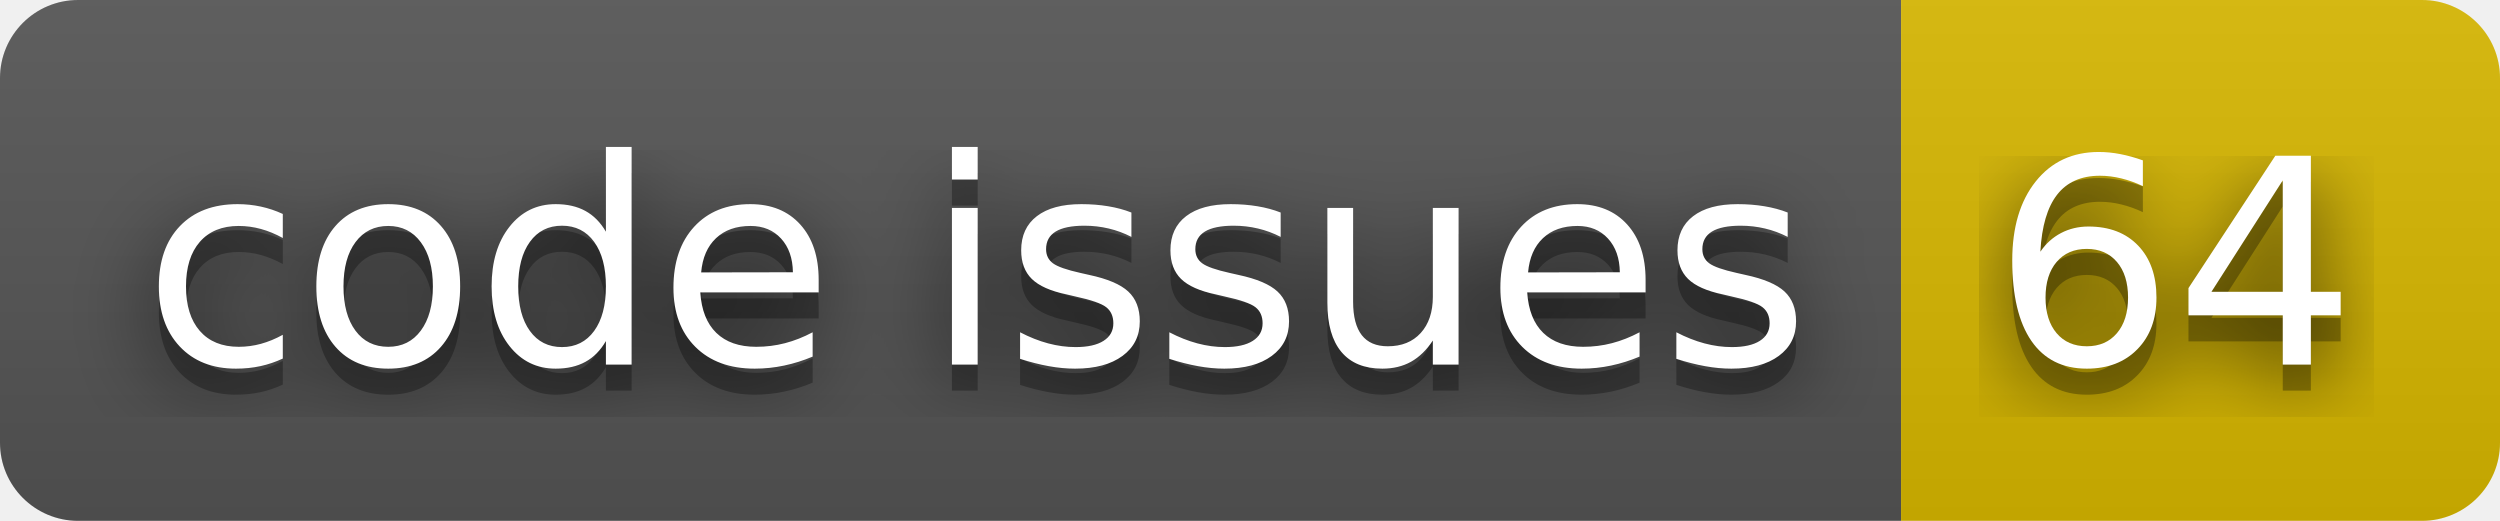
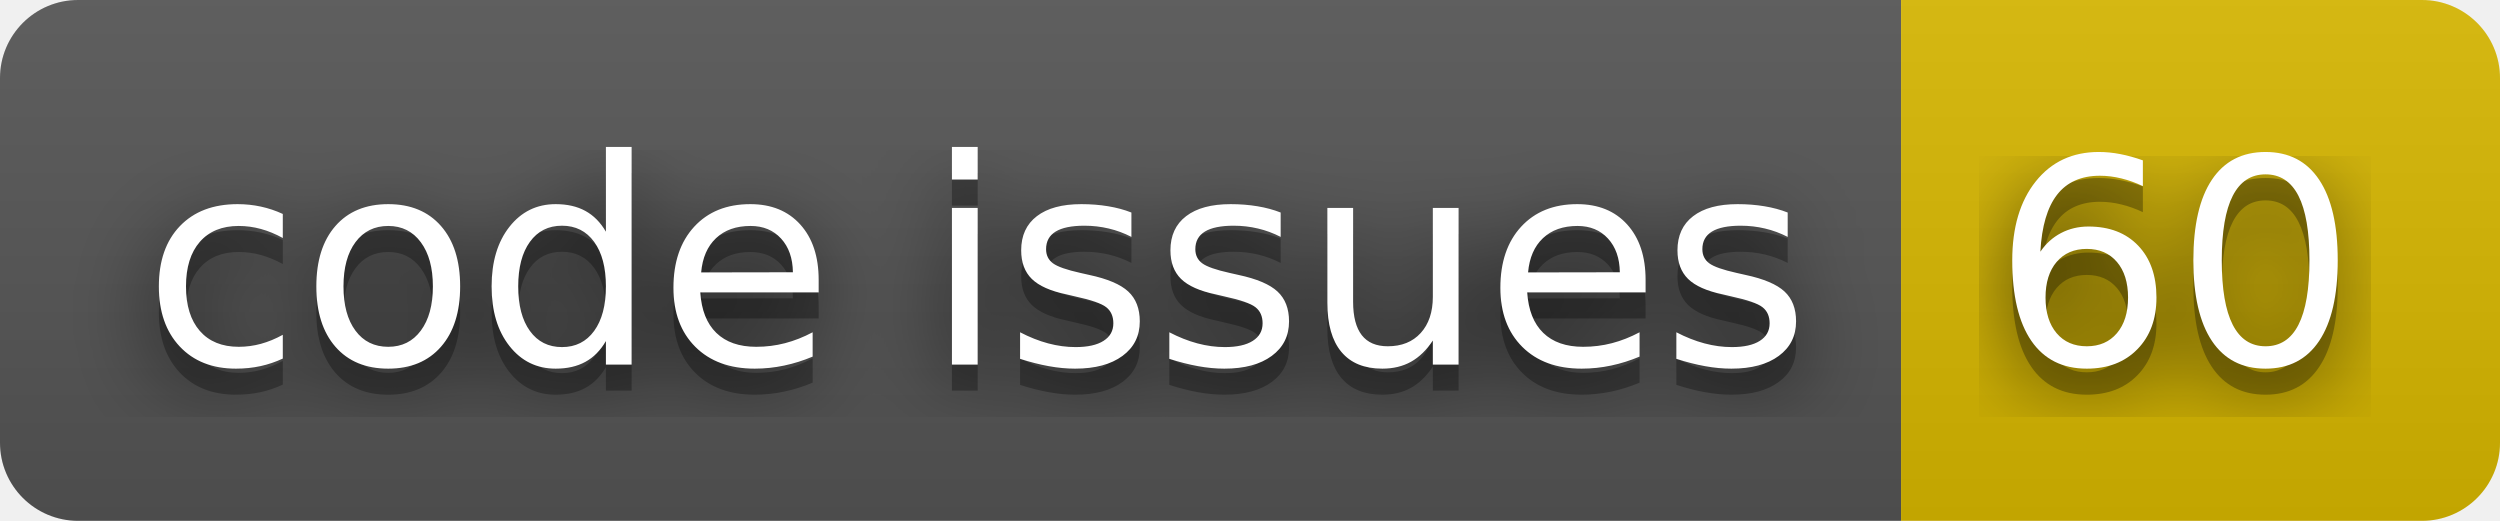
- <svg xmlns="http://www.w3.org/2000/svg" width="96" height="20" role="img" aria-label="code issues: 64">
+ <svg xmlns="http://www.w3.org/2000/svg" width="96" height="20" role="img" aria-label="code issues: 60">
  <filter id="blur">
    <feGaussianBlur stdDeviation="16" />
  </filter>
  <linearGradient id="s" x2="0" y2="100%">
    <stop offset="0" stop-color="#bbb" stop-opacity=".1" />
    <stop offset="1" stop-opacity=".1" />
  </linearGradient>
  <clipPath id="r">
    <rect width="96" height="20" rx="3" />
  </clipPath>
  <g clip-path="url(#r)">
    <rect width="73" height="20" fill="#555" />
    <rect x="73" width="23" height="20" fill="#d8b800" />
    <rect width="96" height="20" fill="url(#s)" />
  </g>
  <g fill="#fff" text-anchor="middle" font-family="Verdana,Geneva,DejaVu Sans,sans-serif" text-rendering="geometricPrecision" font-size="110">
    <g transform="scale(.1)">
      <g aria-hidden="true" fill="#010101">
        <text x="375" y="150" fill-opacity=".8" filter="url(#blur)" textLength="630">code issues</text>
        <text x="375" y="150" fill-opacity=".3" textLength="630">code issues</text>
      </g>
      <text x="375" y="140" textLength="630">code issues</text>
    </g>
    <g transform="scale(.1)">
      <g aria-hidden="true" fill="#010101">
-         <text x="835" y="150" fill-opacity=".8" filter="url(#blur)" textLength="130">64</text>
-         <text x="835" y="150" fill-opacity=".3" textLength="130">64</text>
+         <text x="835" y="150" fill-opacity=".8" filter="url(#blur)" textLength="130">60</text>
+         <text x="835" y="150" fill-opacity=".3" textLength="130">60</text>
      </g>
-       <text x="835" y="140" textLength="130">64</text>
+       <text x="835" y="140" textLength="130">60</text>
    </g>
  </g>
</svg>
